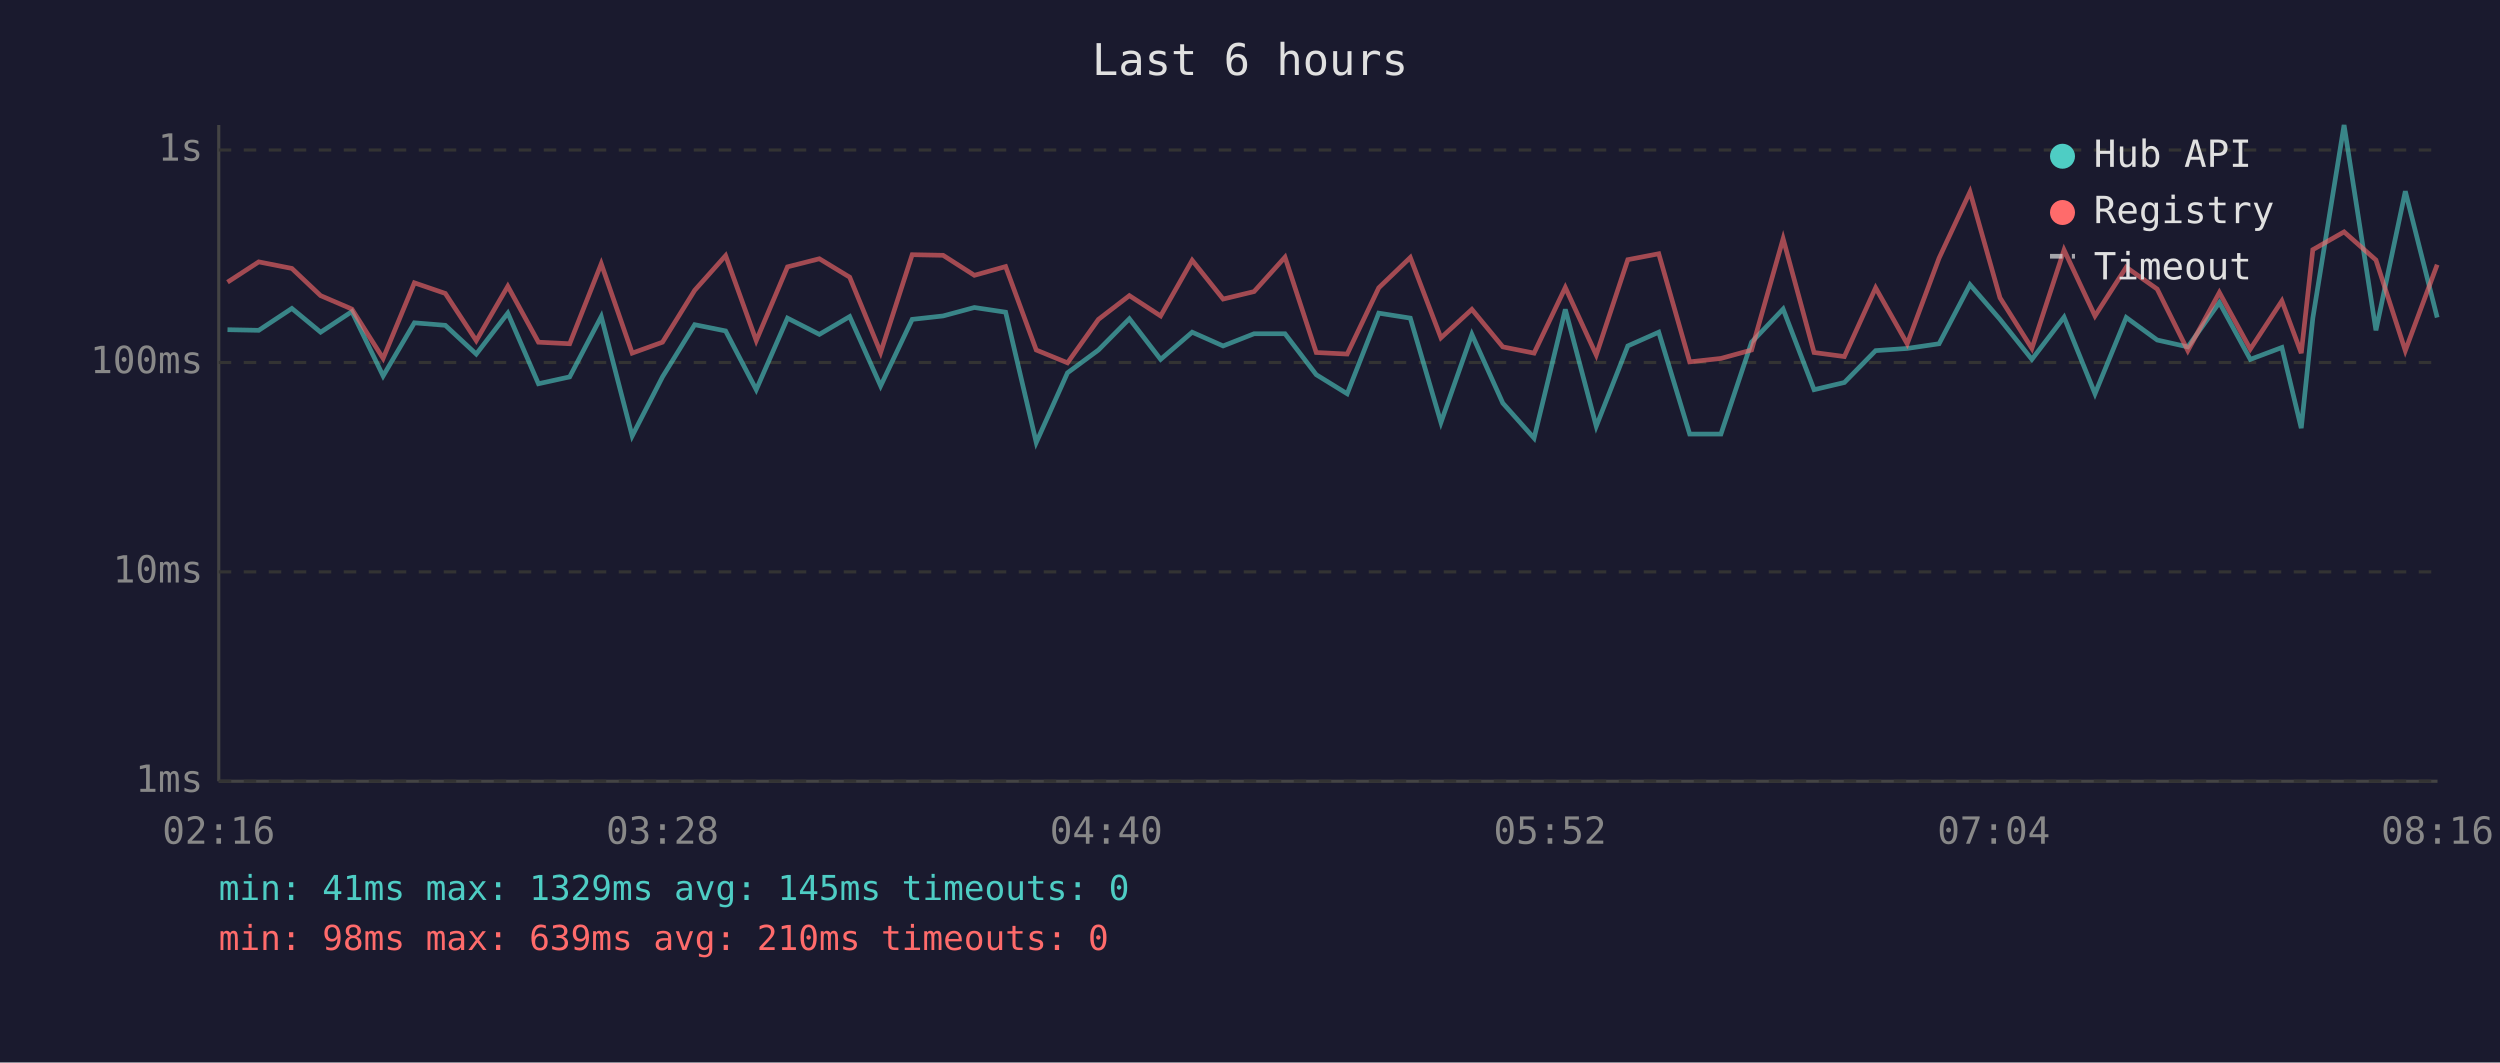
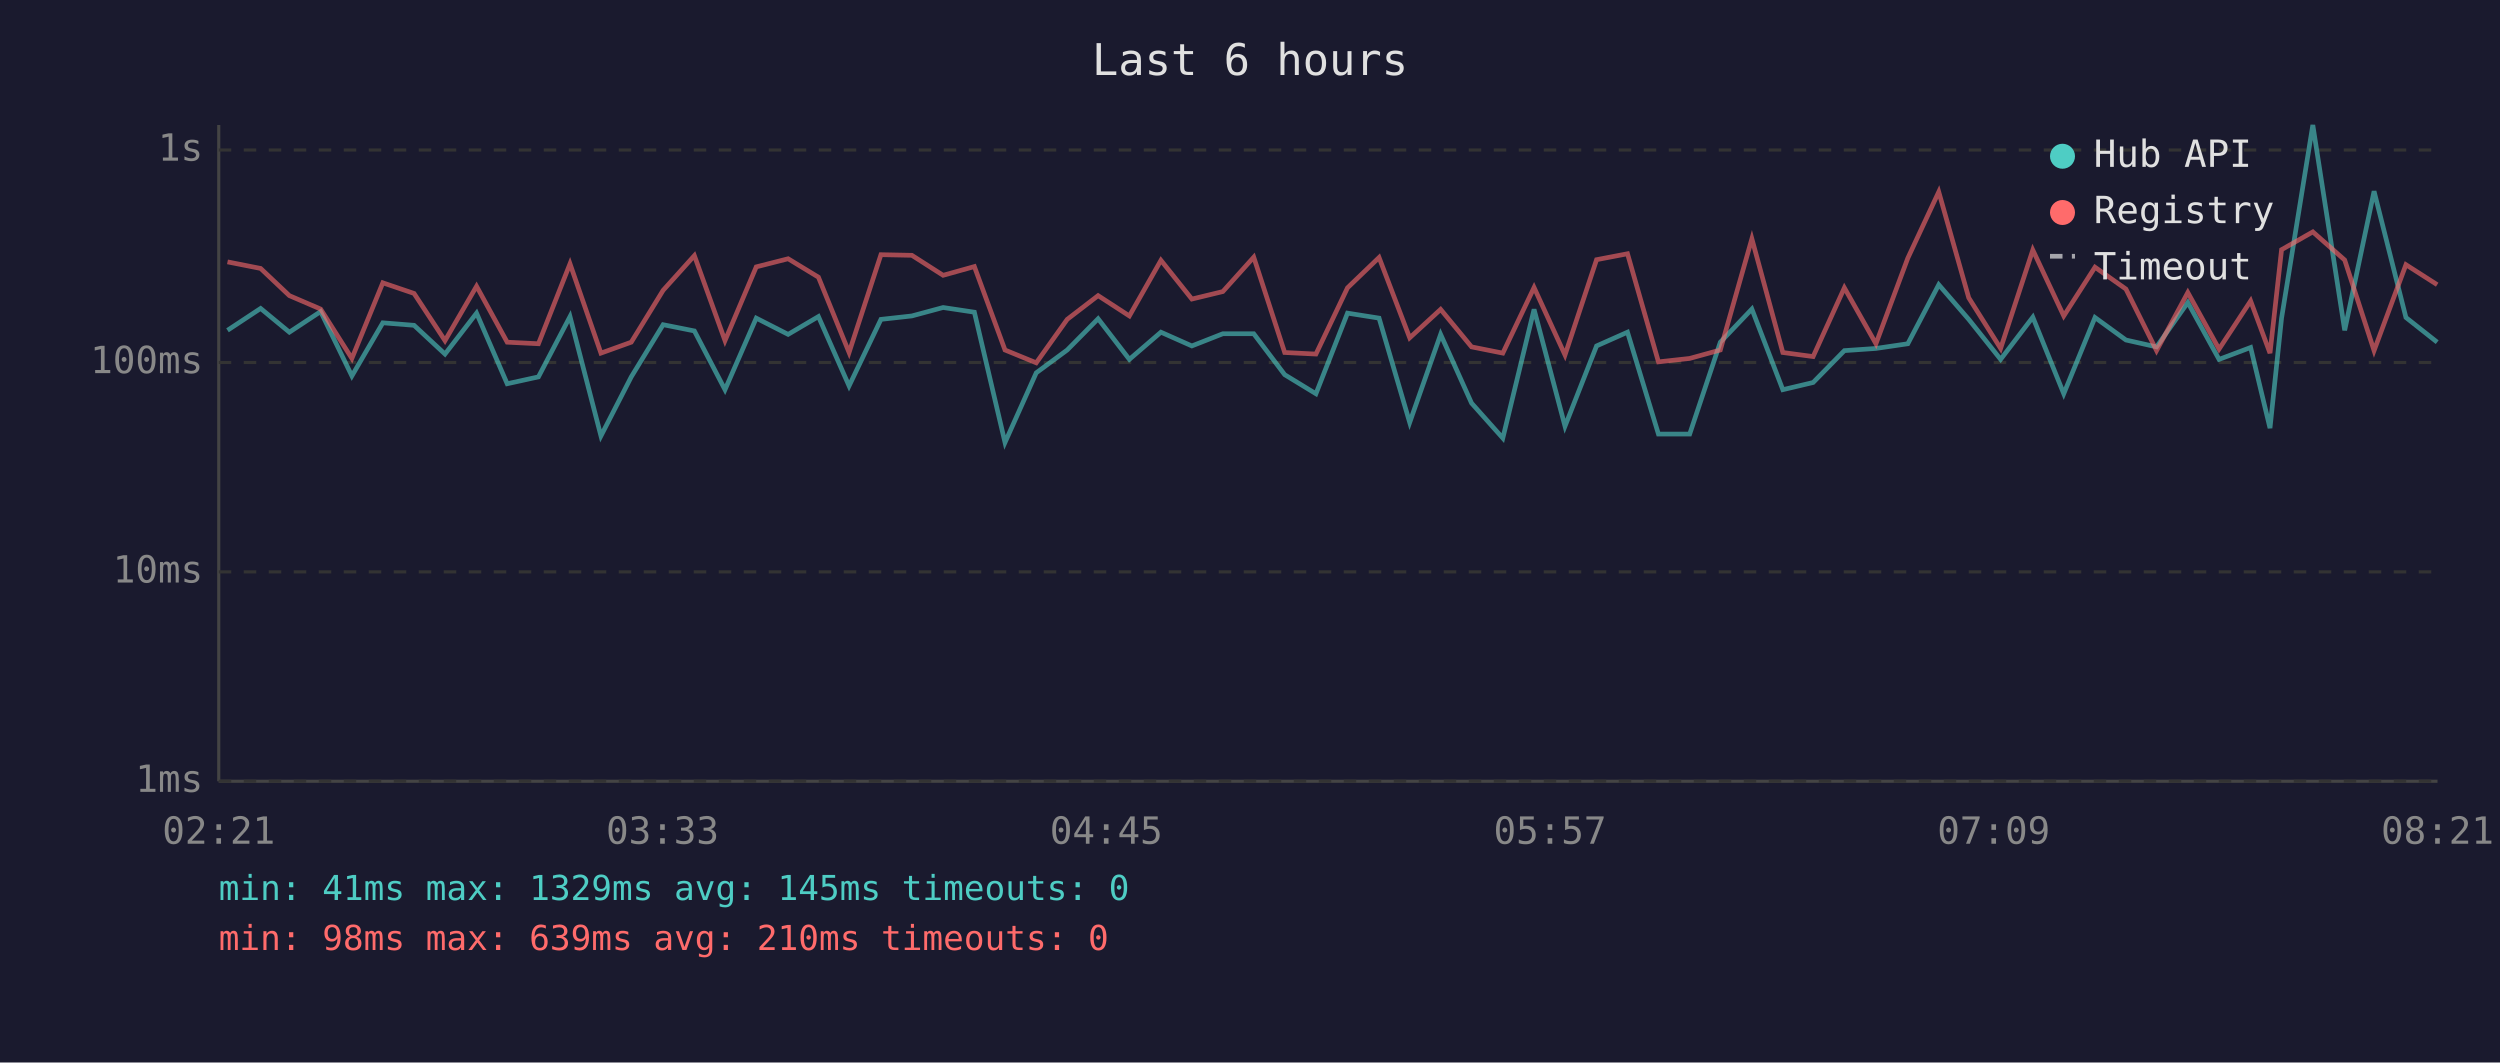
<svg xmlns="http://www.w3.org/2000/svg" viewBox="0 0 800 340" font-family="monospace" font-size="12">
  <rect width="800" height="340" fill="#1a1a2e" />
  <text x="400" y="24" fill="#e0e0e0" font-size="14" text-anchor="middle">Last 6 hours</text>
  <line x1="70" y1="40" x2="70" y2="250" stroke="#444" stroke-width="1" />
  <line x1="70" y1="250" x2="780" y2="250" stroke="#444" stroke-width="1" />
  <line x1="70" y1="250" x2="780" y2="250" stroke="#333" stroke-width="1" stroke-dasharray="4" />
  <text x="65" y="250" fill="#888" text-anchor="end" dominant-baseline="middle">1ms</text>
  <line x1="70" y1="183" x2="780" y2="183" stroke="#333" stroke-width="1" stroke-dasharray="4" />
  <text x="65" y="183" fill="#888" text-anchor="end" dominant-baseline="middle">10ms</text>
  <line x1="70" y1="116" x2="780" y2="116" stroke="#333" stroke-width="1" stroke-dasharray="4" />
  <text x="65" y="116" fill="#888" text-anchor="end" dominant-baseline="middle">100ms</text>
  <line x1="70" y1="48" x2="780" y2="48" stroke="#333" stroke-width="1" stroke-dasharray="4" />
  <text x="65" y="48" fill="#888" text-anchor="end" dominant-baseline="middle">1s</text>
-   <text x="70" y="270" fill="#888" text-anchor="middle">02:16</text>
-   <text x="212" y="270" fill="#888" text-anchor="middle">03:28</text>
-   <text x="354" y="270" fill="#888" text-anchor="middle">04:40</text>
-   <text x="496" y="270" fill="#888" text-anchor="middle">05:52</text>
-   <text x="638" y="270" fill="#888" text-anchor="middle">07:04</text>
-   <text x="780" y="270" fill="#888" text-anchor="middle">08:16</text>
-   <polyline points="72.8,105.5 82.8,105.7 93.4,98.7 102.6,106.3 112.6,99.7 122.6,120.3 132.6,103.3 142.5,104.1 152.4,113.3 162.5,100.2 172.3,122.8 182.3,120.6 192.4,101.3 202.3,139.5 212.0,120.6 222.3,103.9 232.2,105.9 242.0,124.7 252.0,101.8 262.2,107.0 271.9,101.3 281.8,123.5 291.9,102.2 301.8,101.1 311.8,98.4 321.8,99.9 331.6,141.6 341.6,119.3 351.5,112.0 361.4,102.0 371.4,115.0 381.5,106.3 391.4,110.7 401.3,106.8 411.2,106.8 421.2,119.9 431.1,126.0 441.2,100.2 451.3,101.8 461.1,135.2 471.0,107.0 480.9,129.0 490.9,140.2 500.9,99.0 510.8,136.4 520.9,110.7 530.8,106.3 540.7,138.9 550.7,138.9 560.5,109.5 570.6,98.9 580.5,124.7 590.2,122.4 600.2,112.2 610.3,111.5 620.5,110.0 630.4,91.1 640.0,102.2 650.2,115.0 660.5,101.5 670.4,126.0 680.4,101.6 690.3,108.8 700.1,111.0 710.2,96.8 720.1,115.0 730.2,111.2 736.4,137.0 740.1,101.8 750.1,40.0 760.3,105.7 769.7,61.2 779.9,101.6" fill="none" stroke="#4ecdc4" stroke-width="1.5" opacity="0.6" />
-   <polyline points="72.8,90.3 82.8,83.8 93.4,85.9 102.6,94.6 112.6,98.9 122.6,114.7 132.6,90.5 142.5,93.9 152.4,109.0 162.5,91.6 172.3,109.5 182.3,110.0 192.4,84.4 202.3,113.0 212.0,109.5 222.3,92.9 232.2,81.8 242.0,109.0 252.0,85.4 262.2,82.8 271.9,88.7 281.8,112.8 291.9,81.5 301.8,81.7 311.8,88.1 321.8,85.3 331.6,112.0 341.6,116.1 351.5,102.2 361.4,94.6 371.4,101.1 381.5,83.3 391.4,95.7 401.3,93.3 411.2,82.3 421.2,112.8 431.1,113.3 441.2,92.1 451.3,82.4 461.1,108.1 471.0,99.0 480.9,111.0 490.9,113.0 500.9,92.0 510.8,113.6 520.9,83.1 530.8,81.2 540.7,115.8 550.7,114.7 560.5,112.0 570.6,76.4 580.5,112.8 590.2,114.1 600.2,92.1 610.3,110.0 620.5,82.6 630.4,61.4 640.0,95.3 650.2,111.5 660.5,80.0 670.4,101.1 680.4,85.5 690.3,92.5 700.1,112.2 710.2,93.6 720.1,111.7 730.2,96.3 736.4,113.0 740.1,79.9 750.1,74.2 760.3,83.2 769.7,112.2 779.9,84.7" fill="none" stroke="#ff6b6b" stroke-width="1.5" opacity="0.6" />
+   <text x="70" y="270" fill="#888" text-anchor="middle">02:21</text>
+   <text x="212" y="270" fill="#888" text-anchor="middle">03:33</text>
+   <text x="354" y="270" fill="#888" text-anchor="middle">04:45</text>
+   <text x="496" y="270" fill="#888" text-anchor="middle">05:57</text>
+   <text x="638" y="270" fill="#888" text-anchor="middle">07:09</text>
+   <text x="780" y="270" fill="#888" text-anchor="middle">08:21</text>
+   <polyline points="72.8,105.7 83.4,98.7 92.6,106.3 102.6,99.7 112.6,120.3 122.5,103.3 132.5,104.1 142.4,113.3 152.5,100.2 162.3,122.8 172.3,120.6 182.4,101.3 192.3,139.5 202.0,120.6 212.2,103.9 222.2,105.9 232.0,124.7 242.0,101.8 252.2,107.0 261.9,101.3 271.7,123.5 281.9,102.2 291.8,101.1 301.8,98.4 311.8,99.9 321.6,141.6 331.6,119.3 341.5,112.0 351.4,102.0 361.4,115.0 371.5,106.3 381.4,110.7 391.3,106.8 401.2,106.8 411.1,119.9 421.1,126.0 431.2,100.2 441.3,101.8 451.1,135.2 461.0,107.0 470.9,129.0 480.9,140.2 490.9,99.0 500.8,136.4 510.9,110.7 520.8,106.3 530.7,138.9 540.7,138.9 550.5,109.5 560.6,98.9 570.5,124.7 580.2,122.4 590.2,112.2 600.3,111.5 610.5,110.0 620.4,91.1 630.0,102.2 640.2,115.0 650.5,101.5 660.4,126.0 670.4,101.6 680.3,108.8 690.1,111.0 700.1,96.8 710.1,115.0 720.2,111.2 726.4,137.0 730.1,101.8 740.1,40.0 750.3,105.7 759.7,61.2 769.9,101.6 779.9,109.5" fill="none" stroke="#4ecdc4" stroke-width="1.5" opacity="0.6" />
+   <polyline points="72.8,83.8 83.4,85.9 92.6,94.6 102.6,98.9 112.6,114.7 122.5,90.5 132.5,93.9 142.4,109.0 152.5,91.6 162.3,109.5 172.3,110.0 182.4,84.4 192.3,113.0 202.0,109.5 212.2,92.9 222.2,81.8 232.0,109.0 242.0,85.4 252.2,82.8 261.9,88.7 271.7,112.8 281.9,81.5 291.8,81.7 301.8,88.1 311.8,85.3 321.6,112.0 331.6,116.1 341.5,102.2 351.4,94.6 361.4,101.1 371.5,83.3 381.4,95.7 391.3,93.3 401.2,82.3 411.1,112.8 421.1,113.3 431.2,92.1 441.3,82.4 451.1,108.1 461.0,99.0 470.9,111.0 480.9,113.0 490.9,92.0 500.8,113.6 510.9,83.1 520.8,81.2 530.7,115.8 540.7,114.7 550.5,112.0 560.6,76.4 570.5,112.8 580.2,114.1 590.2,92.1 600.3,110.0 610.5,82.6 620.4,61.4 630.0,95.3 640.2,111.5 650.5,80.0 660.4,101.1 670.4,85.5 680.3,92.5 690.1,112.2 700.1,93.6 710.1,111.7 720.2,96.3 726.4,113.0 730.1,79.9 740.1,74.2 750.3,83.2 759.7,112.2 769.9,84.7 779.9,91.1" fill="none" stroke="#ff6b6b" stroke-width="1.5" opacity="0.6" />
  <circle cx="660" cy="50" r="4" fill="#4ecdc4" />
  <text x="670" y="50" fill="#e0e0e0" dominant-baseline="middle">Hub API</text>
  <circle cx="660" cy="68" r="4" fill="#ff6b6b" />
  <text x="670" y="68" fill="#e0e0e0" dominant-baseline="middle">Registry</text>
  <line x1="656" y1="82" x2="664" y2="82" stroke="#e0e0e0" stroke-width="1.5" stroke-dasharray="4,3" opacity="0.7" />
  <text x="670" y="86" fill="#e0e0e0" dominant-baseline="middle">Timeout</text>
  <text x="70" y="288" fill="#4ecdc4" font-size="11">min: 41ms  max: 1329ms  avg: 145ms  timeouts: 0</text>
  <text x="70" y="304" fill="#ff6b6b" font-size="11">min: 98ms  max: 639ms  avg: 210ms  timeouts: 0</text>
</svg>
